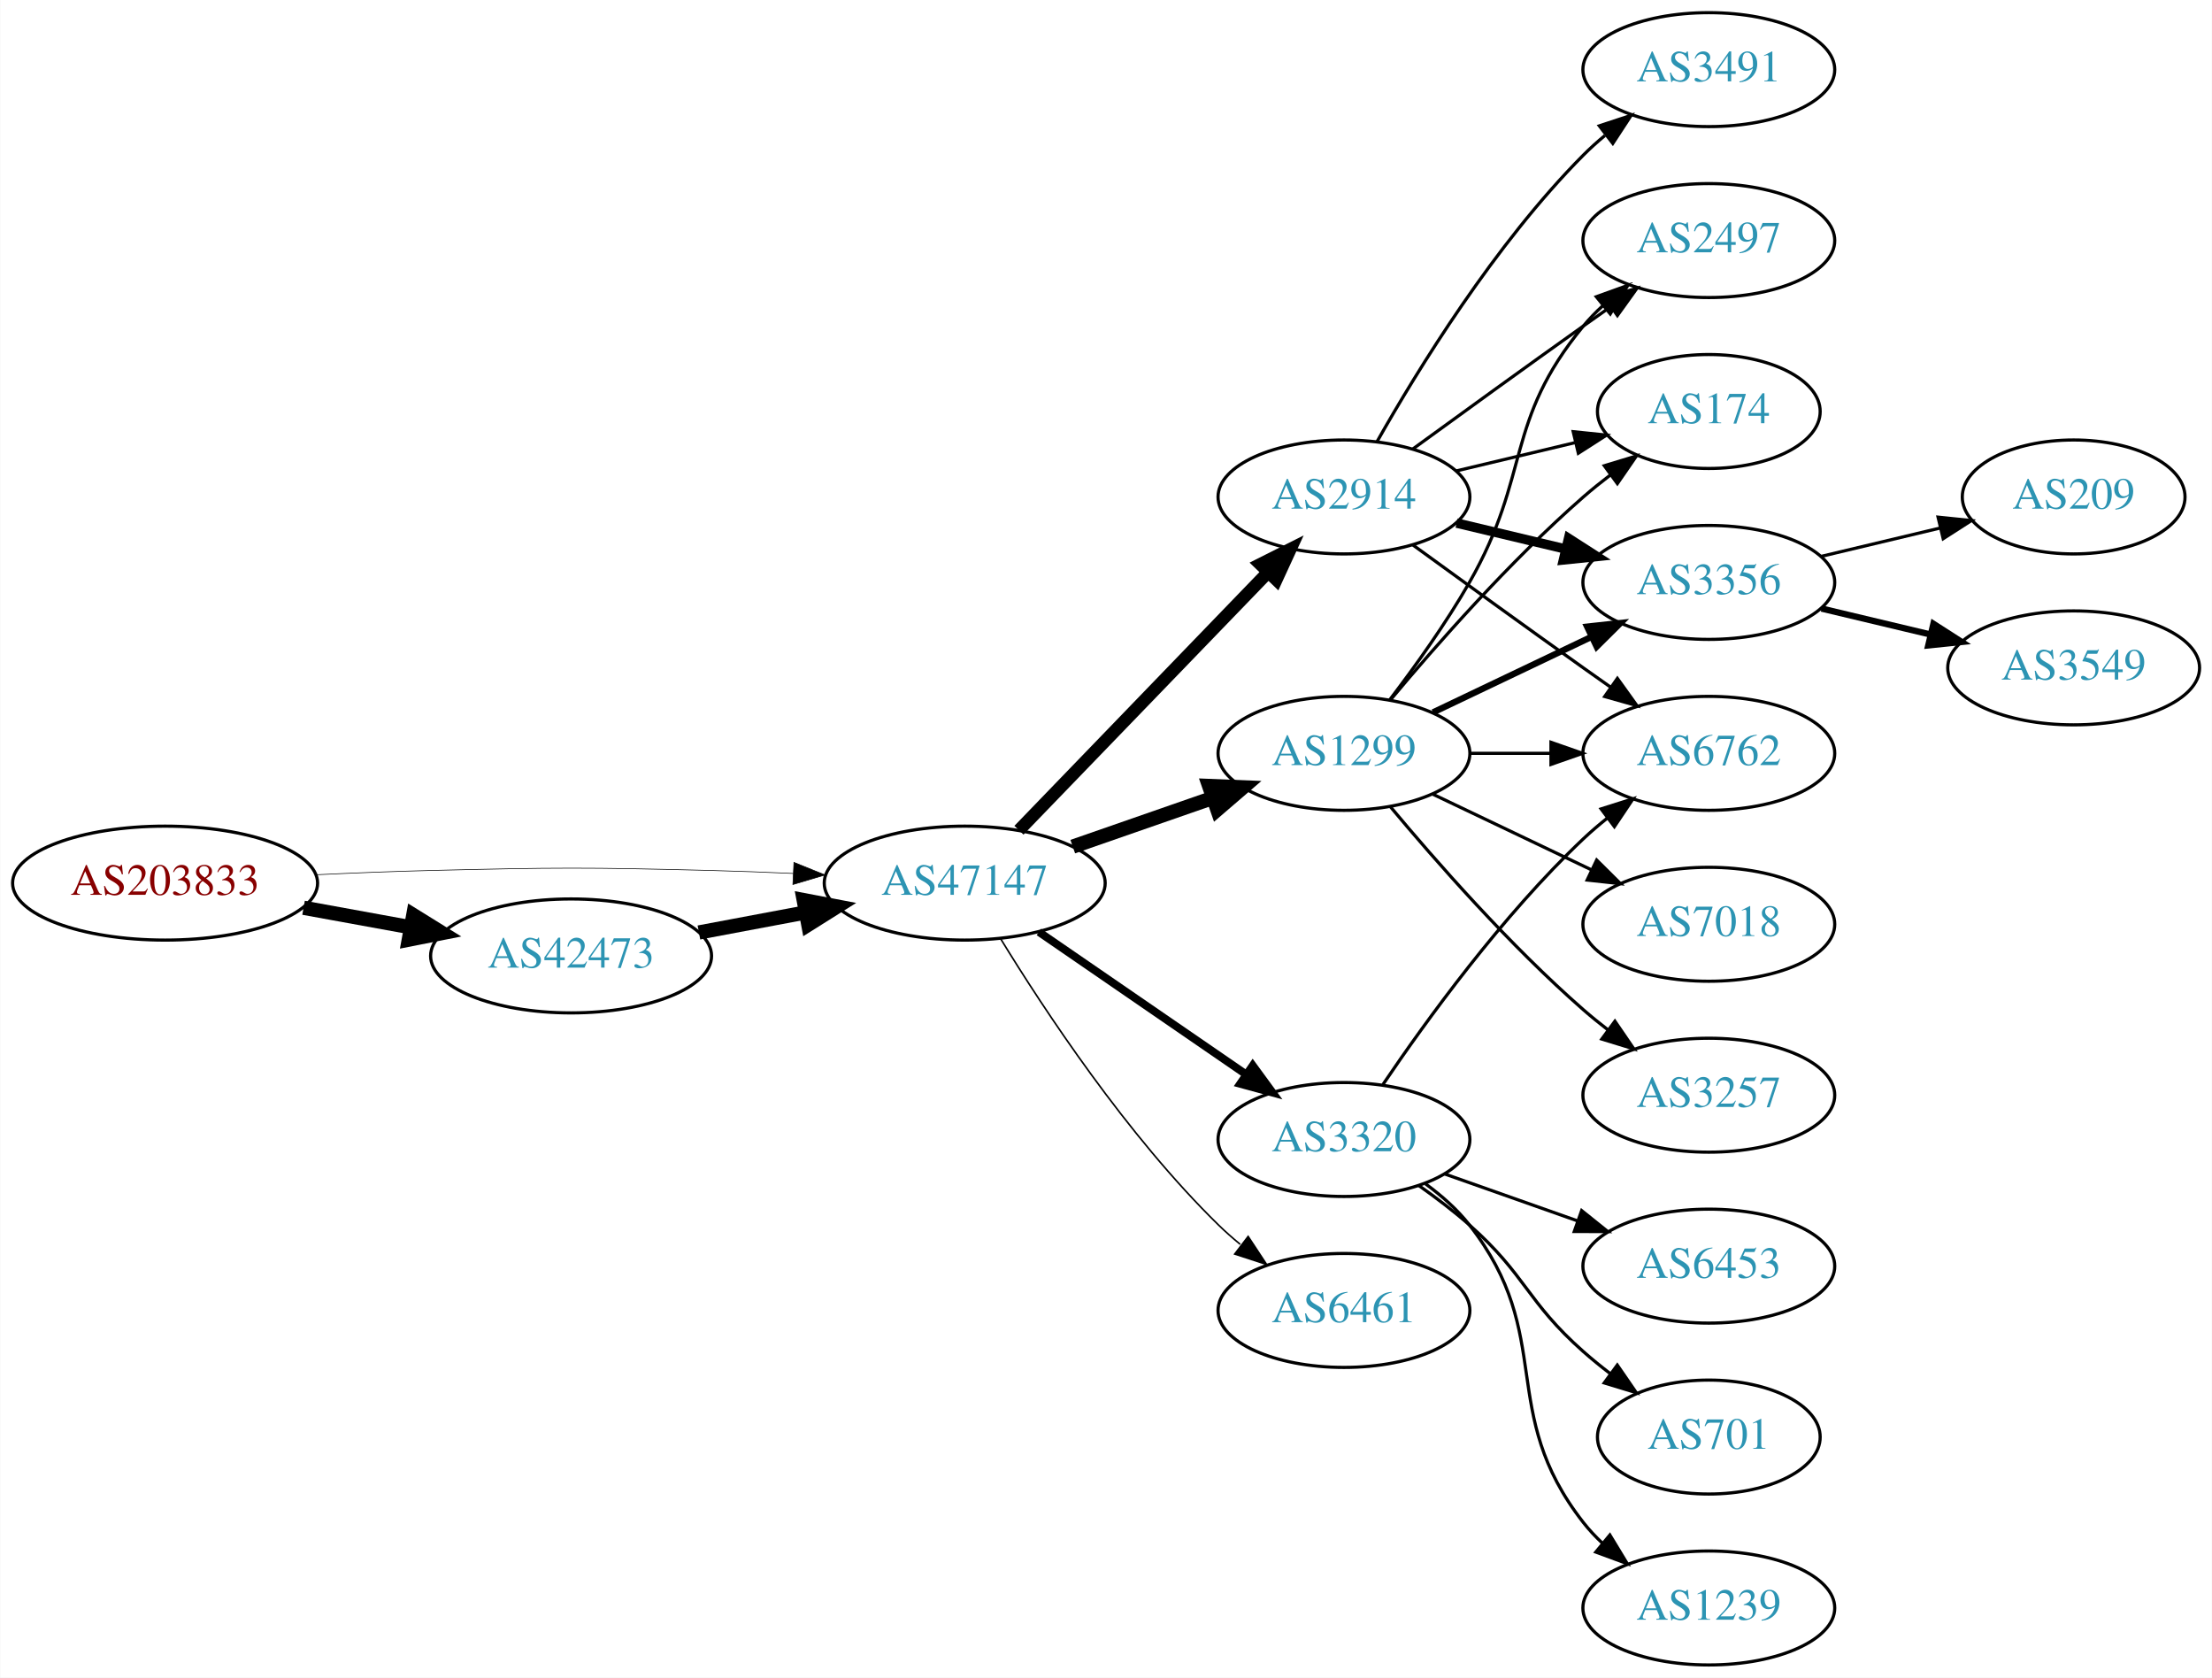
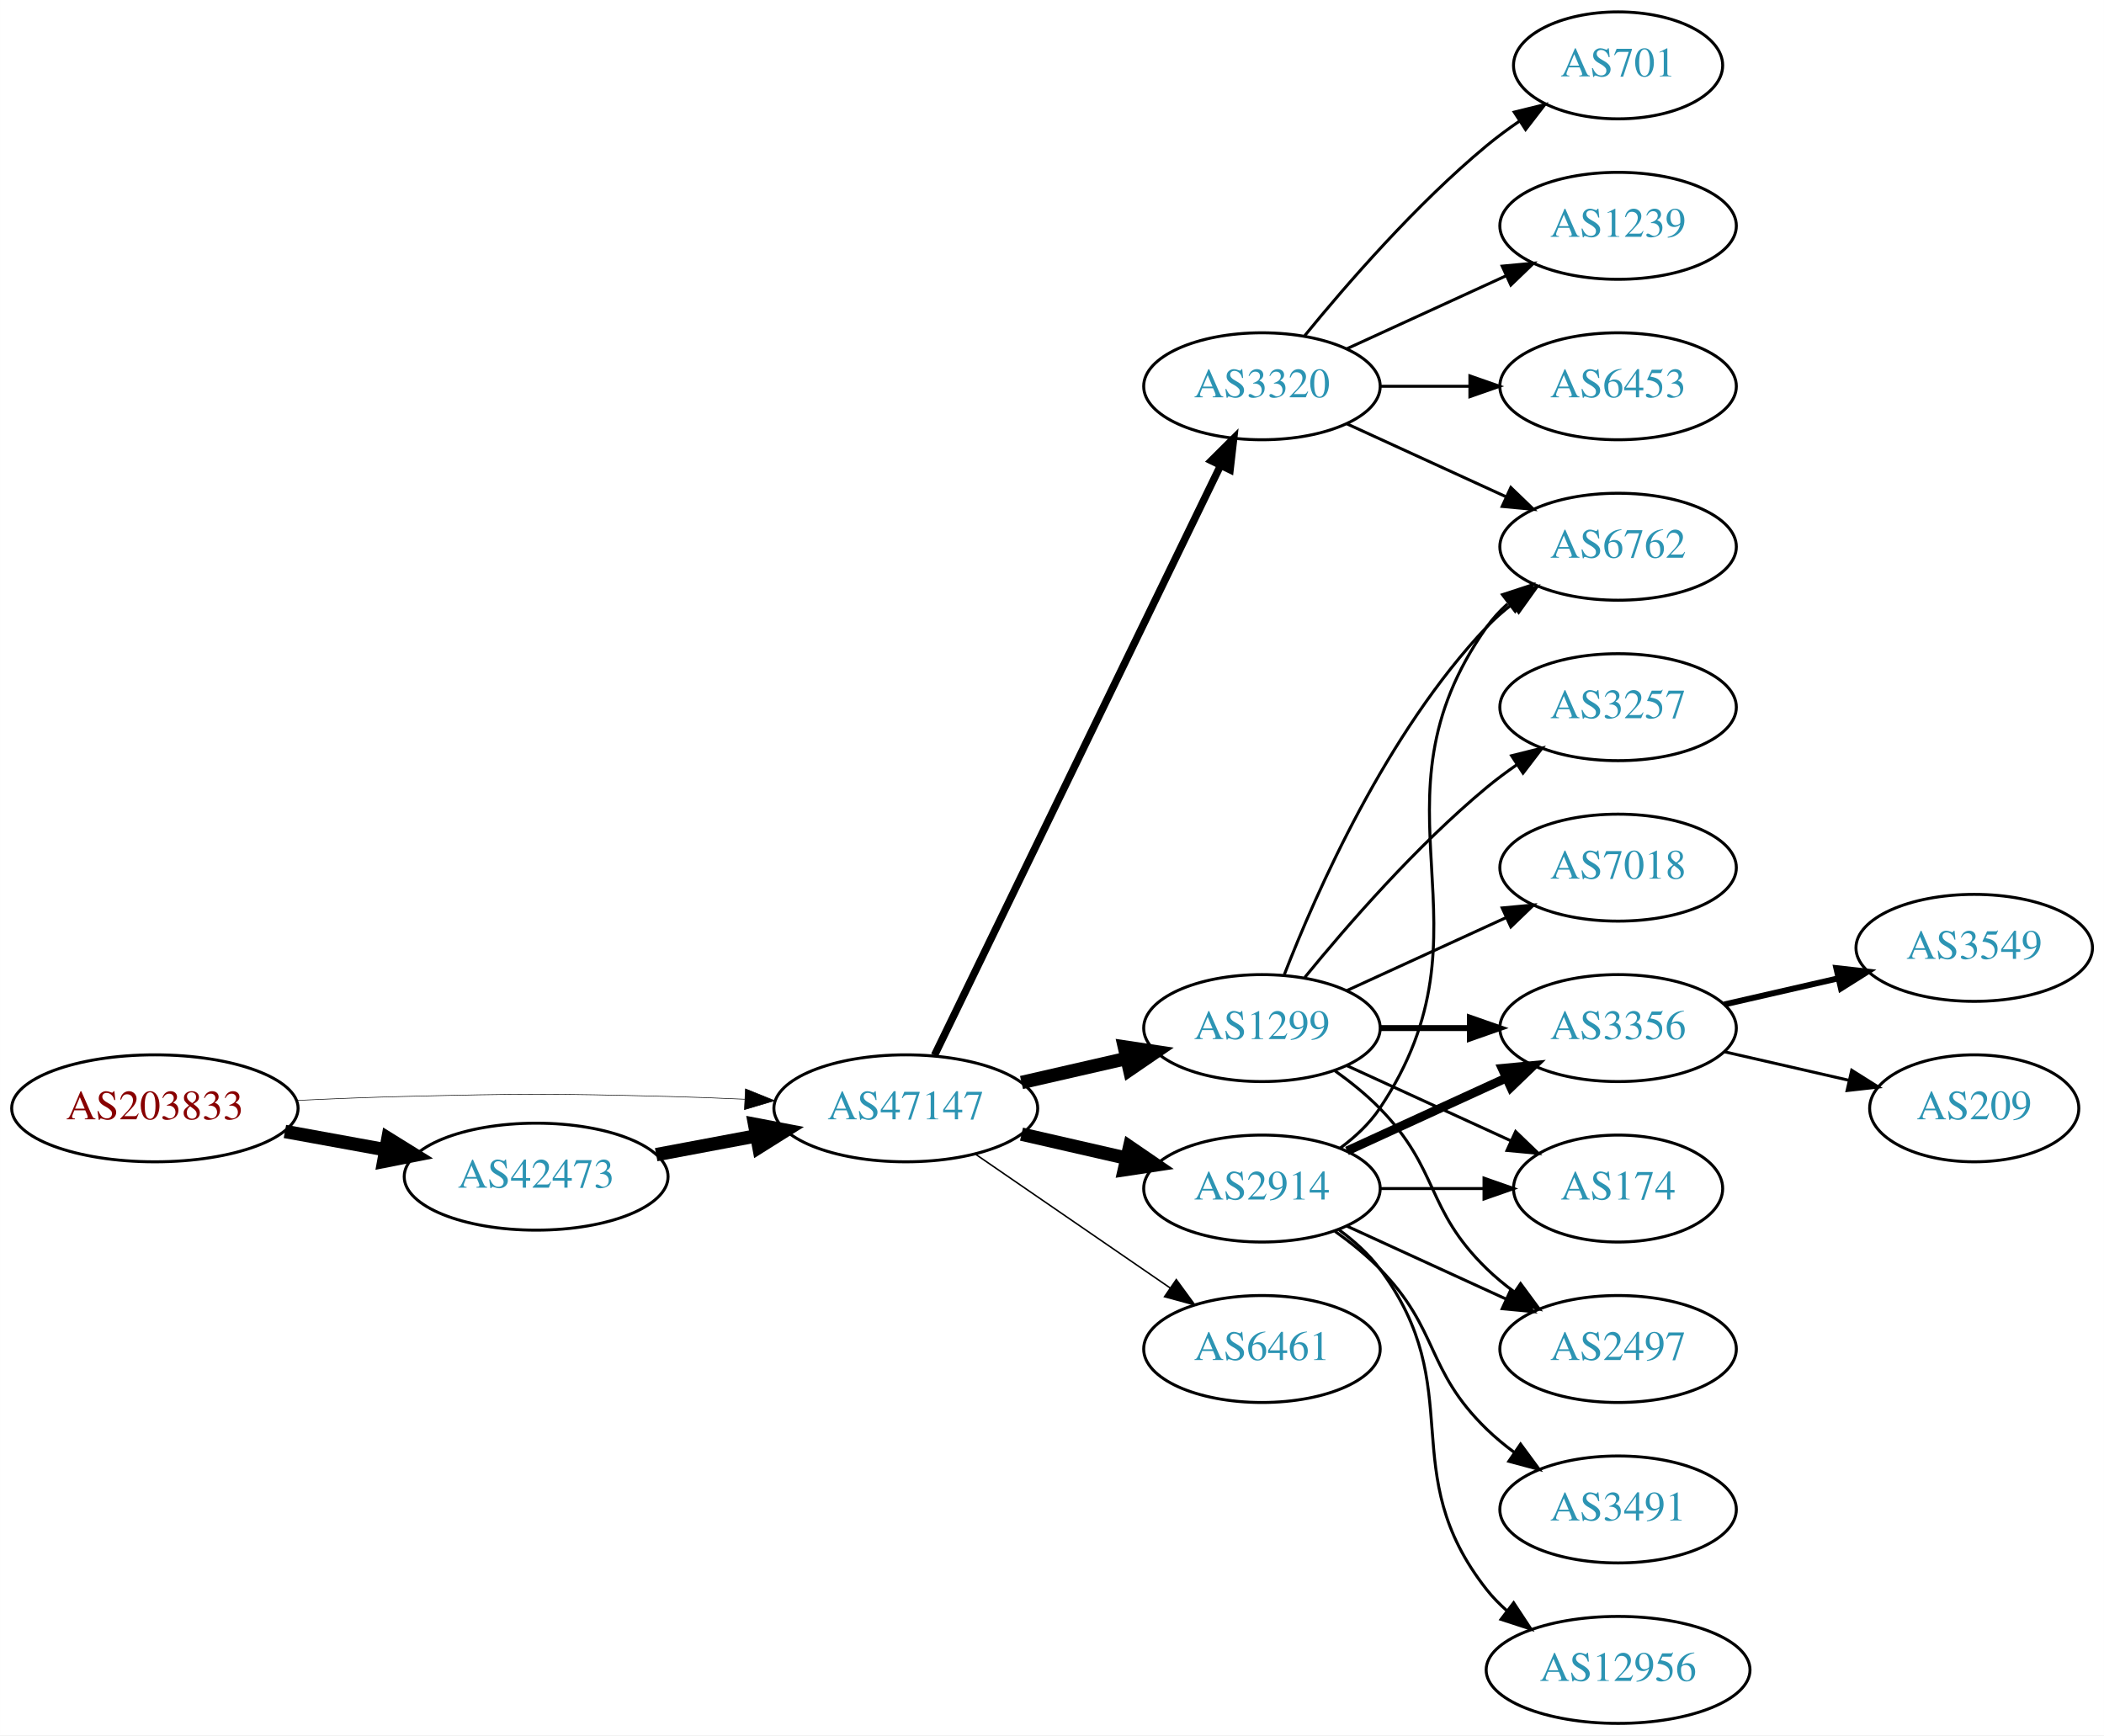
- <svg xmlns="http://www.w3.org/2000/svg" xmlns:xlink="http://www.w3.org/1999/xlink" width="699pt" height="530pt" viewBox="0.00 0.00 698.85 530.00">
-   <g id="graph0" class="graph" transform="scale(1 1) rotate(0) translate(4 526)">
-     <polygon fill="white" stroke="none" points="-4,4 -4,-526 694.855,-526 694.855,4 -4,4" />
+ <svg xmlns="http://www.w3.org/2000/svg" xmlns:xlink="http://www.w3.org/1999/xlink" width="708pt" height="584pt" viewBox="0.00 0.00 707.95 584.00">
+   <g id="graph0" class="graph" transform="scale(1 1) rotate(0) translate(4 580)">
+     <polygon fill="white" stroke="none" points="-4,4 -4,-580 703.954,-580 703.954,4 -4,4" />
    <g id="node1" class="node">
      <g id="a_node1">
        <a xlink:href="/asn/203833" xlink:title="AS203833 ~ Austria [AT]">
-           <ellipse fill="#ffffff" stroke="black" cx="48.096" cy="-247" rx="48.192" ry="18" />
-           <text text-anchor="middle" x="48.096" y="-243.3" font-family="Times,serif" font-size="14.00" fill="#880000">AS203833</text>
+           <ellipse fill="#ffffff" stroke="black" cx="48.096" cy="-207" rx="48.192" ry="18" />
+           <text text-anchor="middle" x="48.096" y="-203.3" font-family="Times,serif" font-size="14.00" fill="#880000">AS203833</text>
        </a>
      </g>
    </g>
    <g id="node2" class="node">
      <g id="a_node2">
        <a xlink:href="/asn/42473" xlink:title="AS42473 ~ ANEXIA Internetdienstleistungs GmbH [AT]">
-           <ellipse fill="#ffffff" stroke="black" cx="176.388" cy="-224" rx="44.393" ry="18" />
-           <text text-anchor="middle" x="176.388" y="-220.3" font-family="Times,serif" font-size="14.00" fill="#2c94b3">AS42473</text>
+           <ellipse fill="#ffffff" stroke="black" cx="176.388" cy="-184" rx="44.393" ry="18" />
+           <text text-anchor="middle" x="176.388" y="-180.3" font-family="Times,serif" font-size="14.00" fill="#2c94b3">AS42473</text>
        </a>
      </g>
    </g>
    <g id="edge1" class="edge">
-       <path fill="none" stroke="black" stroke-width="4.5" d="M91.852,-239.213C102.7,-237.238 114.448,-235.098 125.611,-233.065" />
-       <polygon fill="black" stroke="black" stroke-width="4.5" points="126.523,-236.901 135.656,-231.236 125.112,-229.154 126.523,-236.901" />
+       <path fill="none" stroke="black" stroke-width="4.5" d="M91.852,-199.213C102.7,-197.238 114.448,-195.098 125.611,-193.065" />
+       <polygon fill="black" stroke="black" stroke-width="4.5" points="126.523,-196.901 135.656,-191.236 125.112,-189.154 126.523,-196.901" />
    </g>
    <g id="node3" class="node">
      <g id="a_node3">
        <a xlink:href="/asn/47147" xlink:title="AS47147 ~ ANEXIA Internetdienstleistungs GmbH [AT]">
-           <ellipse fill="#ffffff" stroke="black" cx="300.78" cy="-247" rx="44.393" ry="18" />
-           <text text-anchor="middle" x="300.78" y="-243.3" font-family="Times,serif" font-size="14.00" fill="#2c94b3">AS47147</text>
+           <ellipse fill="#ffffff" stroke="black" cx="300.78" cy="-207" rx="44.393" ry="18" />
+           <text text-anchor="middle" x="300.78" y="-203.3" font-family="Times,serif" font-size="14.00" fill="#2c94b3">AS47147</text>
        </a>
      </g>
    </g>
    <g id="edge2" class="edge">
-       <path fill="none" stroke="black" stroke-width="0.205" d="M96.103,-249.658C107.883,-250.215 120.496,-250.719 132.191,-251 171.466,-251.945 181.311,-251.991 220.584,-251 228.992,-250.788 237.897,-250.449 246.583,-250.056" />
-       <polygon fill="black" stroke="black" stroke-width="0.205" points="246.816,-253.549 256.637,-249.575 246.481,-246.557 246.816,-253.549" />
+       <path fill="none" stroke="black" stroke-width="0.196" d="M96.103,-209.658C107.883,-210.215 120.496,-210.719 132.191,-211 171.466,-211.945 181.311,-211.991 220.584,-211 228.992,-210.788 237.897,-210.449 246.583,-210.056" />
+       <polygon fill="black" stroke="black" stroke-width="0.196" points="246.816,-213.549 256.637,-209.575 246.481,-206.557 246.816,-213.549" />
    </g>
    <g id="edge3" class="edge">
-       <path fill="none" stroke="black" stroke-width="4.5" d="M216.787,-231.404C227.487,-233.415 239.211,-235.618 250.388,-237.718" />
-       <polygon fill="black" stroke="black" stroke-width="4.5" points="249.899,-241.633 260.454,-239.61 251.353,-233.893 249.899,-241.633" />
+       <path fill="none" stroke="black" stroke-width="4.5" d="M216.787,-191.404C227.487,-193.415 239.211,-195.618 250.388,-197.718" />
+       <polygon fill="black" stroke="black" stroke-width="4.5" points="249.899,-201.633 260.454,-199.61 251.353,-193.893 249.899,-201.633" />
    </g>
    <g id="node4" class="node">
      <g id="a_node4">
-         <a xlink:href="/asn/2914" xlink:title="AS2914 ~ NTT America, Inc. [US]">
-           <ellipse fill="#ffffff" stroke="black" cx="420.622" cy="-369" rx="39.794" ry="18" />
-           <text text-anchor="middle" x="420.622" y="-365.3" font-family="Times,serif" font-size="14.00" fill="#2c94b3">AS2914</text>
+         <a xlink:href="/asn/1299" xlink:title="AS1299 ~ Telia Carrier [EU]">
+           <ellipse fill="#ffffff" stroke="black" cx="420.622" cy="-234" rx="39.794" ry="18" />
+           <text text-anchor="middle" x="420.622" y="-230.3" font-family="Times,serif" font-size="14.00" fill="#2c94b3">AS1299</text>
        </a>
      </g>
    </g>
    <g id="edge4" class="edge">
-       <path fill="none" stroke="black" stroke-width="4" d="M317.918,-263.708C338.281,-284.789 373.435,-321.183 396.609,-345.175" />
-       <polygon fill="black" stroke="black" stroke-width="4" points="394.214,-347.733 403.679,-352.494 399.249,-342.87 394.214,-347.733" />
+       <path fill="none" stroke="black" stroke-width="4.5" d="M339.714,-215.692C350.955,-218.267 363.368,-221.111 374.991,-223.774" />
+       <polygon fill="black" stroke="black" stroke-width="4.5" points="374.326,-227.661 384.953,-226.057 376.085,-219.985 374.326,-227.661" />
    </g>
    <g id="node5" class="node">
      <g id="a_node5">
-         <a xlink:href="/asn/1299" xlink:title="AS1299 ~ Telia Carrier [EU]">
-           <ellipse fill="#ffffff" stroke="black" cx="420.622" cy="-288" rx="39.794" ry="18" />
-           <text text-anchor="middle" x="420.622" y="-284.3" font-family="Times,serif" font-size="14.00" fill="#2c94b3">AS1299</text>
+         <a xlink:href="/asn/2914" xlink:title="AS2914 ~ NTT America, Inc. [US]">
+           <ellipse fill="#ffffff" stroke="black" cx="420.622" cy="-180" rx="39.794" ry="18" />
+           <text text-anchor="middle" x="420.622" y="-176.3" font-family="Times,serif" font-size="14.00" fill="#2c94b3">AS2914</text>
        </a>
      </g>
    </g>
    <g id="edge5" class="edge">
-       <path fill="none" stroke="black" stroke-width="4.5" d="M334.919,-258.53C348.636,-263.302 364.676,-268.883 379.085,-273.896" />
-       <polygon fill="black" stroke="black" stroke-width="4.5" points="378.013,-277.692 388.752,-277.26 380.601,-270.255 378.013,-277.692" />
+       <path fill="none" stroke="black" stroke-width="4.5" d="M339.714,-198.308C350.955,-195.733 363.368,-192.889 374.991,-190.226" />
+       <polygon fill="black" stroke="black" stroke-width="4.5" points="376.085,-194.015 384.953,-187.943 374.326,-186.339 376.085,-194.015" />
    </g>
    <g id="node6" class="node">
      <g id="a_node6">
        <a xlink:href="/asn/3320" xlink:title="AS3320 ~ DTAG [DE]">
-           <ellipse fill="#ffffff" stroke="black" cx="420.622" cy="-166" rx="39.794" ry="18" />
-           <text text-anchor="middle" x="420.622" y="-162.3" font-family="Times,serif" font-size="14.00" fill="#2c94b3">AS3320</text>
+           <ellipse fill="#ffffff" stroke="black" cx="420.622" cy="-450" rx="39.794" ry="18" />
+           <text text-anchor="middle" x="420.622" y="-446.3" font-family="Times,serif" font-size="14.00" fill="#2c94b3">AS3320</text>
        </a>
      </g>
    </g>
    <g id="edge6" class="edge">
-       <path fill="none" stroke="black" stroke-width="2.5" d="M324.222,-231.574C342.804,-218.802 369.365,-200.545 389.744,-186.537" />
-       <polygon fill="black" stroke="black" stroke-width="2.5" points="391.8,-189.371 398.058,-180.822 387.835,-183.602 391.8,-189.371" />
+       <path fill="none" stroke="black" stroke-width="2.5" d="M310.445,-224.868C330.925,-267.101 382.413,-373.272 406.639,-423.227" />
+       <polygon fill="black" stroke="black" stroke-width="2.5" points="403.59,-424.963 411.103,-432.433 409.889,-421.908 403.59,-424.963" />
    </g>
    <g id="node7" class="node">
      <g id="a_node7">
        <a xlink:href="/asn/6461" xlink:title="AS6461 ~ Zayo Bandwidth [US]">
-           <ellipse fill="#ffffff" stroke="black" cx="420.622" cy="-112" rx="39.794" ry="18" />
-           <text text-anchor="middle" x="420.622" y="-108.3" font-family="Times,serif" font-size="14.00" fill="#2c94b3">AS6461</text>
+           <ellipse fill="#ffffff" stroke="black" cx="420.622" cy="-126" rx="39.794" ry="18" />
+           <text text-anchor="middle" x="420.622" y="-122.3" font-family="Times,serif" font-size="14.00" fill="#2c94b3">AS6461</text>
        </a>
      </g>
    </g>
    <g id="edge7" class="edge">
-       <path fill="none" stroke="black" stroke-width="0.5" d="M312.045,-229.56C325.854,-207.009 352.043,-167.278 380.976,-139 383.116,-136.908 385.433,-134.863 387.833,-132.894" />
-       <polygon fill="black" stroke="black" stroke-width="0.5" points="390.343,-135.382 396.175,-126.536 386.1,-129.815 390.343,-135.382" />
+       <path fill="none" stroke="black" stroke-width="0.5" d="M324.222,-191.574C342.804,-178.802 369.365,-160.545 389.744,-146.537" />
+       <polygon fill="black" stroke="black" stroke-width="0.5" points="391.8,-149.371 398.058,-140.822 387.835,-143.602 391.8,-149.371" />
    </g>
    <g id="node8" class="node">
      <g id="a_node8">
-         <a xlink:href="/asn/2497" xlink:title="AS2497 ~ Internet Initiative Japan Inc. [JP]">
-           <ellipse fill="#ffffff" stroke="black" cx="535.915" cy="-450" rx="39.794" ry="18" />
-           <text text-anchor="middle" x="535.915" y="-446.3" font-family="Times,serif" font-size="14.00" fill="#2c94b3">AS2497</text>
+         <a xlink:href="/asn/3356" xlink:title="AS3356 ~ Level 3 Parent, LLC [US]">
+           <ellipse fill="#ffffff" stroke="black" cx="540.465" cy="-234" rx="39.794" ry="18" />
+           <text text-anchor="middle" x="540.465" y="-230.3" font-family="Times,serif" font-size="14.00" fill="#2c94b3">AS3356</text>
        </a>
      </g>
    </g>
    <g id="edge8" class="edge">
-       <path fill="none" stroke="black" d="M442.471,-384.222C457.404,-395.091 478.018,-410.025 496.269,-423 499.089,-425.005 502.032,-427.085 504.98,-429.159" />
-       <polygon fill="black" stroke="black" points="503.008,-432.05 513.205,-434.926 507.026,-426.319 503.008,-432.05" />
+       <path fill="none" stroke="black" stroke-width="2" d="M460.535,-234C470.088,-234 480.438,-234 490.401,-234" />
+       <polygon fill="black" stroke="black" stroke-width="2" points="490.593,-237.5 500.593,-234 490.593,-230.5 490.593,-237.5" />
    </g>
    <g id="node9" class="node">
      <g id="a_node9">
-         <a xlink:href="/asn/3491" xlink:title="AS3491 ~ PCCW Global, Inc. [US]">
-           <ellipse fill="#ffffff" stroke="black" cx="535.915" cy="-504" rx="39.794" ry="18" />
-           <text text-anchor="middle" x="535.915" y="-500.3" font-family="Times,serif" font-size="14.00" fill="#2c94b3">AS3491</text>
+         <a xlink:href="/asn/3257" xlink:title="AS3257 ~ GTT [DE]">
+           <ellipse fill="#ffffff" stroke="black" cx="540.465" cy="-342" rx="39.794" ry="18" />
+           <text text-anchor="middle" x="540.465" y="-338.3" font-family="Times,serif" font-size="14.00" fill="#2c94b3">AS3257</text>
        </a>
      </g>
    </g>
    <g id="edge9" class="edge">
-       <path fill="none" stroke="black" d="M431.082,-386.49C443.864,-409.096 468.296,-448.886 496.269,-477 498.379,-479.121 500.676,-481.188 503.061,-483.171" />
-       <polygon fill="black" stroke="black" points="501.313,-486.242 511.376,-489.556 505.577,-480.69 501.313,-486.242" />
+       <path fill="none" stroke="black" d="M435.041,-251.065C449.156,-268.375 472.571,-295.345 496.269,-315 499.485,-317.668 502.986,-320.27 506.556,-322.741" />
+       <polygon fill="black" stroke="black" points="504.634,-325.666 514.912,-328.236 508.48,-319.817 504.634,-325.666" />
    </g>
    <g id="node10" class="node">
      <g id="a_node10">
-         <a xlink:href="/asn/174" xlink:title="AS174 ~ Cogent Communications [US]">
-           <ellipse fill="#ffffff" stroke="black" cx="535.915" cy="-396" rx="35.194" ry="18" />
-           <text text-anchor="middle" x="535.915" y="-392.3" font-family="Times,serif" font-size="14.00" fill="#2c94b3">AS174</text>
+         <a xlink:href="/asn/6762" xlink:title="AS6762 ~ TELECOM ITALIA SPARKLE S.p.A. [IT]">
+           <ellipse fill="#ffffff" stroke="black" cx="540.465" cy="-396" rx="39.794" ry="18" />
+           <text text-anchor="middle" x="540.465" y="-392.3" font-family="Times,serif" font-size="14.00" fill="#2c94b3">AS6762</text>
        </a>
      </g>
    </g>
    <g id="edge10" class="edge">
-       <path fill="none" stroke="black" d="M456.229,-377.248C468.024,-380.058 481.329,-383.229 493.596,-386.153" />
-       <polygon fill="black" stroke="black" points="493.062,-389.624 503.601,-388.537 494.685,-382.814 493.062,-389.624" />
+       <path fill="none" stroke="black" d="M428.145,-251.994C438.896,-279.728 462.553,-333.429 496.269,-369 498.854,-371.728 501.772,-374.294 504.84,-376.677" />
+       <polygon fill="black" stroke="black" points="502.994,-379.658 513.189,-382.543 507.019,-373.93 502.994,-379.658" />
    </g>
    <g id="node11" class="node">
      <g id="a_node11">
-         <a xlink:href="/asn/3356" xlink:title="AS3356 ~ Level 3 Parent, LLC [US]">
-           <ellipse fill="#ffffff" stroke="black" cx="535.915" cy="-342" rx="39.794" ry="18" />
-           <text text-anchor="middle" x="535.915" y="-338.3" font-family="Times,serif" font-size="14.00" fill="#2c94b3">AS3356</text>
+         <a xlink:href="/asn/174" xlink:title="AS174 ~ Cogent Communications [US]">
+           <ellipse fill="#ffffff" stroke="black" cx="540.465" cy="-180" rx="35.194" ry="18" />
+           <text text-anchor="middle" x="540.465" y="-176.3" font-family="Times,serif" font-size="14.00" fill="#2c94b3">AS174</text>
        </a>
      </g>
    </g>
    <g id="edge11" class="edge">
-       <path fill="none" stroke="black" stroke-width="3" d="M456.229,-360.752C467.101,-358.162 479.255,-355.265 490.698,-352.538" />
-       <polygon fill="black" stroke="black" stroke-width="3" points="491.604,-355.92 500.52,-350.197 489.981,-349.111 491.604,-355.92" />
+       <path fill="none" stroke="black" d="M449.251,-221.339C465.667,-213.817 486.649,-204.202 504.246,-196.139" />
+       <polygon fill="black" stroke="black" points="505.99,-199.189 513.623,-191.842 503.074,-192.826 505.99,-199.189" />
    </g>
    <g id="node12" class="node">
      <g id="a_node12">
-         <a xlink:href="/asn/6762" xlink:title="AS6762 ~ TELECOM ITALIA SPARKLE S.p.A. [IT]">
-           <ellipse fill="#ffffff" stroke="black" cx="535.915" cy="-288" rx="39.794" ry="18" />
-           <text text-anchor="middle" x="535.915" y="-284.3" font-family="Times,serif" font-size="14.00" fill="#2c94b3">AS6762</text>
+         <a xlink:href="/asn/7018" xlink:title="AS7018 ~ AT&amp;T Services, Inc. [US]">
+           <ellipse fill="#ffffff" stroke="black" cx="540.465" cy="-288" rx="39.794" ry="18" />
+           <text text-anchor="middle" x="540.465" y="-284.3" font-family="Times,serif" font-size="14.00" fill="#2c94b3">AS7018</text>
        </a>
      </g>
    </g>
    <g id="edge12" class="edge">
-       <path fill="none" stroke="black" d="M442.471,-353.778C457.404,-342.909 478.018,-327.975 496.269,-315 499.089,-312.995 502.032,-310.915 504.98,-308.841" />
-       <polygon fill="black" stroke="black" points="507.026,-311.681 513.205,-303.074 503.008,-305.95 507.026,-311.681" />
-     </g>
-     <g id="edge17" class="edge">
-       <path fill="none" stroke="black" d="M435.084,-304.913C442.976,-315.27 452.826,-328.992 460.269,-342 479.833,-376.194 471.204,-392.606 496.269,-423 498.124,-425.25 500.211,-427.396 502.43,-429.424" />
-       <polygon fill="black" stroke="black" points="500.365,-432.256 510.334,-435.844 504.778,-426.823 500.365,-432.256" />
-     </g>
-     <g id="edge15" class="edge">
-       <path fill="none" stroke="black" d="M435.252,-304.817C449.535,-321.929 473.081,-348.745 496.269,-369 498.939,-371.332 501.811,-373.648 504.742,-375.886" />
-       <polygon fill="black" stroke="black" points="502.892,-378.87 513.033,-381.939 507.019,-373.216 502.892,-378.87" />
-     </g>
-     <g id="edge13" class="edge">
-       <path fill="none" stroke="black" stroke-width="2" d="M448.759,-300.934C463.753,-308.081 482.574,-317.052 498.797,-324.785" />
-       <polygon fill="black" stroke="black" stroke-width="2" points="497.467,-328.028 508,-329.171 500.479,-321.709 497.467,-328.028" />
-     </g>
-     <g id="edge18" class="edge">
-       <path fill="none" stroke="black" d="M460.294,-288C468.497,-288 477.261,-288 485.794,-288" />
-       <polygon fill="black" stroke="black" points="486.033,-291.5 496.033,-288 486.033,-284.5 486.033,-291.5" />
+       <path fill="none" stroke="black" d="M449.251,-246.661C465.208,-253.973 485.479,-263.261 502.761,-271.181" />
+       <polygon fill="black" stroke="black" points="501.46,-274.435 512.009,-275.419 504.376,-268.071 501.46,-274.435" />
    </g>
    <g id="node13" class="node">
      <g id="a_node13">
-         <a xlink:href="/asn/3257" xlink:title="AS3257 ~ GTT [DE]">
-           <ellipse fill="#ffffff" stroke="black" cx="535.915" cy="-180" rx="39.794" ry="18" />
-           <text text-anchor="middle" x="535.915" y="-176.3" font-family="Times,serif" font-size="14.00" fill="#2c94b3">AS3257</text>
-         </a>
-       </g>
+         <a xlink:href="/asn/2497" xlink:title="AS2497 ~ Internet Initiative Japan Inc. [JP]">
+           <ellipse fill="#ffffff" stroke="black" cx="540.465" cy="-126" rx="39.794" ry="18" />
+           <text text-anchor="middle" x="540.465" y="-122.3" font-family="Times,serif" font-size="14.00" fill="#2c94b3">AS2497</text>
+         </a>
+       </g>
+     </g>
+     <g id="edge13" class="edge">
+       <path fill="none" stroke="black" d="M445.216,-219.611C450.472,-215.852 455.804,-211.563 460.269,-207 480.441,-186.383 475.575,-173.094 496.269,-153 499.114,-150.237 502.288,-147.614 505.588,-145.166" />
+       <polygon fill="black" stroke="black" points="507.653,-147.994 513.936,-139.462 503.704,-142.214 507.653,-147.994" />
+     </g>
+     <g id="edge16" class="edge">
+       <path fill="none" stroke="black" stroke-width="3" d="M449.251,-192.661C465.208,-199.973 485.479,-209.261 502.761,-217.181" />
+       <polygon fill="black" stroke="black" stroke-width="3" points="501.46,-220.435 512.009,-221.419 504.376,-214.071 501.46,-220.435" />
    </g>
    <g id="edge14" class="edge">
-       <path fill="none" stroke="black" d="M435.252,-271.183C449.535,-254.071 473.081,-227.255 496.269,-207 498.734,-204.846 501.373,-202.706 504.07,-200.628" />
-       <polygon fill="black" stroke="black" points="506.244,-203.375 512.225,-194.63 502.095,-197.736 506.244,-203.375" />
+       <path fill="none" stroke="black" d="M446.941,-193.607C451.997,-197.351 456.809,-201.831 460.269,-207 501.293,-268.294 453.69,-308.775 496.269,-369 498.26,-371.816 500.647,-374.401 503.263,-376.76" />
+       <polygon fill="black" stroke="black" points="501.562,-379.865 511.631,-383.162 505.815,-374.306 501.562,-379.865" />
+     </g>
+     <g id="edge15" class="edge">
+       <path fill="none" stroke="black" d="M460.535,-180C471.622,-180 483.781,-180 495.164,-180" />
+       <polygon fill="black" stroke="black" points="495.345,-183.5 505.345,-180 495.345,-176.5 495.345,-183.5" />
+     </g>
+     <g id="edge18" class="edge">
+       <path fill="none" stroke="black" d="M449.251,-167.339C465.208,-160.027 485.479,-150.739 502.761,-142.819" />
+       <polygon fill="black" stroke="black" points="504.376,-145.929 512.009,-138.581 501.46,-139.565 504.376,-145.929" />
    </g>
    <g id="node14" class="node">
      <g id="a_node14">
-         <a xlink:href="/asn/7018" xlink:title="AS7018 ~ AT&amp;T Services, Inc. [US]">
-           <ellipse fill="#ffffff" stroke="black" cx="535.915" cy="-234" rx="39.794" ry="18" />
-           <text text-anchor="middle" x="535.915" y="-230.3" font-family="Times,serif" font-size="14.00" fill="#2c94b3">AS7018</text>
-         </a>
-       </g>
-     </g>
-     <g id="edge16" class="edge">
-       <path fill="none" stroke="black" d="M448.759,-275.066C463.753,-267.919 482.574,-258.948 498.797,-251.215" />
-       <polygon fill="black" stroke="black" points="500.479,-254.291 508,-246.829 497.467,-247.972 500.479,-254.291" />
-     </g>
-     <g id="edge20" class="edge">
-       <path fill="none" stroke="black" d="M432.942,-183.378C446.516,-203.444 470.661,-236.792 496.269,-261 498.648,-263.249 501.227,-265.454 503.886,-267.575" />
-       <polygon fill="black" stroke="black" points="501.878,-270.444 511.979,-273.64 506.076,-264.843 501.878,-270.444" />
+         <a xlink:href="/asn/12956" xlink:title="AS12956 ~ TELXIUS [ES]">
+           <ellipse fill="#ffffff" stroke="black" cx="540.465" cy="-18" rx="44.393" ry="18" />
+           <text text-anchor="middle" x="540.465" y="-14.3" font-family="Times,serif" font-size="14.00" fill="#2c94b3">AS12956</text>
+         </a>
+       </g>
+     </g>
+     <g id="edge17" class="edge">
+       <path fill="none" stroke="black" d="M446.553,-166.118C451.629,-162.389 456.547,-157.984 460.269,-153 490.54,-112.458 464.97,-84.754 496.269,-45 498.293,-42.429 500.634,-40.037 503.159,-37.826" />
+       <polygon fill="black" stroke="black" points="505.315,-40.584 511.149,-31.739 501.073,-35.016 505.315,-40.584" />
    </g>
    <g id="node15" class="node">
      <g id="a_node15">
-         <a xlink:href="/asn/6453" xlink:title="AS6453 ~ TATA COMMUNICATIONS (AMERICA) INC [US]">
-           <ellipse fill="#ffffff" stroke="black" cx="535.915" cy="-126" rx="39.794" ry="18" />
-           <text text-anchor="middle" x="535.915" y="-122.3" font-family="Times,serif" font-size="14.00" fill="#2c94b3">AS6453</text>
+         <a xlink:href="/asn/3491" xlink:title="AS3491 ~ PCCW Global, Inc. [US]">
+           <ellipse fill="#ffffff" stroke="black" cx="540.465" cy="-72" rx="39.794" ry="18" />
+           <text text-anchor="middle" x="540.465" y="-68.3" font-family="Times,serif" font-size="14.00" fill="#2c94b3">AS3491</text>
        </a>
      </g>
    </g>
    <g id="edge19" class="edge">
-       <path fill="none" stroke="black" d="M452.58,-155.07C465.444,-150.528 480.549,-145.195 494.286,-140.345" />
-       <polygon fill="black" stroke="black" points="495.731,-143.547 503.995,-136.917 493.4,-136.946 495.731,-143.547" />
+       <path fill="none" stroke="black" d="M445.216,-165.611C450.472,-161.852 455.804,-157.563 460.269,-153 480.441,-132.383 475.575,-119.094 496.269,-99 499.114,-96.237 502.288,-93.614 505.588,-91.166" />
+       <polygon fill="black" stroke="black" points="507.653,-93.993 513.936,-85.462 503.704,-88.214 507.653,-93.993" />
+     </g>
+     <g id="edge20" class="edge">
+       <path fill="none" stroke="black" d="M449.251,-437.339C465.208,-430.027 485.479,-420.739 502.761,-412.819" />
+       <polygon fill="black" stroke="black" points="504.376,-415.929 512.009,-408.581 501.46,-409.565 504.376,-415.929" />
    </g>
    <g id="node16" class="node">
      <g id="a_node16">
        <a xlink:href="/asn/701" xlink:title="AS701 ~ UUNET [US]">
-           <ellipse fill="#ffffff" stroke="black" cx="535.915" cy="-72" rx="35.194" ry="18" />
-           <text text-anchor="middle" x="535.915" y="-68.3" font-family="Times,serif" font-size="14.00" fill="#2c94b3">AS701</text>
+           <ellipse fill="#ffffff" stroke="black" cx="540.465" cy="-558" rx="35.194" ry="18" />
+           <text text-anchor="middle" x="540.465" y="-554.3" font-family="Times,serif" font-size="14.00" fill="#2c94b3">AS701</text>
        </a>
      </g>
    </g>
    <g id="edge21" class="edge">
-       <path fill="none" stroke="black" d="M444.349,-151.411C449.749,-147.6 455.363,-143.337 460.269,-139 478.188,-123.159 478.349,-114.841 496.269,-99 498.925,-96.652 501.788,-94.326 504.713,-92.081" />
-       <polygon fill="black" stroke="black" points="506.993,-94.75 512.997,-86.02 502.86,-89.1 506.993,-94.75" />
+       <path fill="none" stroke="black" d="M435.041,-467.065C449.156,-484.375 472.571,-511.345 496.269,-531 499.732,-533.872 503.524,-536.669 507.379,-539.308" />
+       <polygon fill="black" stroke="black" points="505.521,-542.275 515.812,-544.797 509.34,-536.408 505.521,-542.275" />
    </g>
    <g id="node17" class="node">
      <g id="a_node17">
        <a xlink:href="/asn/1239" xlink:title="AS1239 ~ Sprint [US]">
-           <ellipse fill="#ffffff" stroke="black" cx="535.915" cy="-18" rx="39.794" ry="18" />
-           <text text-anchor="middle" x="535.915" y="-14.3" font-family="Times,serif" font-size="14.00" fill="#2c94b3">AS1239</text>
+           <ellipse fill="#ffffff" stroke="black" cx="540.465" cy="-504" rx="39.794" ry="18" />
+           <text text-anchor="middle" x="540.465" y="-500.3" font-family="Times,serif" font-size="14.00" fill="#2c94b3">AS1239</text>
        </a>
      </g>
    </g>
    <g id="edge22" class="edge">
-       <path fill="none" stroke="black" d="M446.392,-151.995C451.476,-148.272 456.438,-143.901 460.269,-139 487.816,-103.751 468.721,-80.249 496.269,-45 498.064,-42.703 500.108,-40.522 502.297,-38.469" />
-       <polygon fill="black" stroke="black" points="504.652,-41.064 510.146,-32.005 500.202,-35.661 504.652,-41.064" />
+       <path fill="none" stroke="black" d="M449.251,-462.661C465.208,-469.973 485.479,-479.261 502.761,-487.181" />
+       <polygon fill="black" stroke="black" points="501.46,-490.435 512.009,-491.419 504.376,-484.071 501.46,-490.435" />
    </g>
    <g id="node18" class="node">
      <g id="a_node18">
-         <a xlink:href="/asn/209" xlink:title="AS209 ~ CenturyLink Communications, LLC [US]">
-           <ellipse fill="#ffffff" stroke="black" cx="651.208" cy="-369" rx="35.194" ry="18" />
-           <text text-anchor="middle" x="651.208" y="-365.3" font-family="Times,serif" font-size="14.00" fill="#2c94b3">AS209</text>
+         <a xlink:href="/asn/6453" xlink:title="AS6453 ~ TATA COMMUNICATIONS (AMERICA) INC [US]">
+           <ellipse fill="#ffffff" stroke="black" cx="540.465" cy="-450" rx="39.794" ry="18" />
+           <text text-anchor="middle" x="540.465" y="-446.3" font-family="Times,serif" font-size="14.00" fill="#2c94b3">AS6453</text>
        </a>
      </g>
    </g>
    <g id="edge23" class="edge">
-       <path fill="none" stroke="black" d="M571.522,-350.248C583.317,-353.058 596.622,-356.229 608.889,-359.153" />
-       <polygon fill="black" stroke="black" points="608.355,-362.624 618.894,-361.537 609.978,-355.814 608.355,-362.624" />
+       <path fill="none" stroke="black" d="M460.535,-450C470.088,-450 480.438,-450 490.401,-450" />
+       <polygon fill="black" stroke="black" points="490.593,-453.5 500.593,-450 490.593,-446.5 490.593,-453.5" />
    </g>
    <g id="node19" class="node">
      <g id="a_node19">
        <a xlink:href="/asn/3549" xlink:title="AS3549 ~ Level 3 Parent, LLC [US]">
-           <ellipse fill="#ffffff" stroke="black" cx="651.208" cy="-315" rx="39.794" ry="18" />
-           <text text-anchor="middle" x="651.208" y="-311.3" font-family="Times,serif" font-size="14.00" fill="#2c94b3">AS3549</text>
+           <ellipse fill="#ffffff" stroke="black" cx="660.307" cy="-261" rx="39.794" ry="18" />
+           <text text-anchor="middle" x="660.307" y="-257.3" font-family="Times,serif" font-size="14.00" fill="#2c94b3">AS3549</text>
        </a>
      </g>
    </g>
    <g id="edge24" class="edge">
-       <path fill="none" stroke="black" stroke-width="2" d="M571.522,-333.752C582.394,-331.162 594.548,-328.265 605.991,-325.538" />
-       <polygon fill="black" stroke="black" stroke-width="2" points="606.897,-328.92 615.813,-323.197 605.274,-322.111 606.897,-328.92" />
+       <path fill="none" stroke="black" stroke-width="2" d="M576.184,-241.955C588.184,-244.704 601.805,-247.825 614.498,-250.733" />
+       <polygon fill="black" stroke="black" stroke-width="2" points="613.9,-254.187 624.429,-253.009 615.463,-247.364 613.9,-254.187" />
+     </g>
+     <g id="node20" class="node">
+       <g id="a_node20">
+         <a xlink:href="/asn/209" xlink:title="AS209 ~ CenturyLink Communications, LLC [US]">
+           <ellipse fill="#ffffff" stroke="black" cx="660.307" cy="-207" rx="35.194" ry="18" />
+           <text text-anchor="middle" x="660.307" y="-203.3" font-family="Times,serif" font-size="14.00" fill="#2c94b3">AS209</text>
+         </a>
+       </g>
+     </g>
+     <g id="edge25" class="edge">
+       <path fill="none" stroke="black" d="M576.184,-226.045C589.277,-223.045 604.299,-219.604 617.94,-216.478" />
+       <polygon fill="black" stroke="black" points="619.081,-219.807 628.047,-214.162 617.518,-212.984 619.081,-219.807" />
    </g>
  </g>
</svg>
